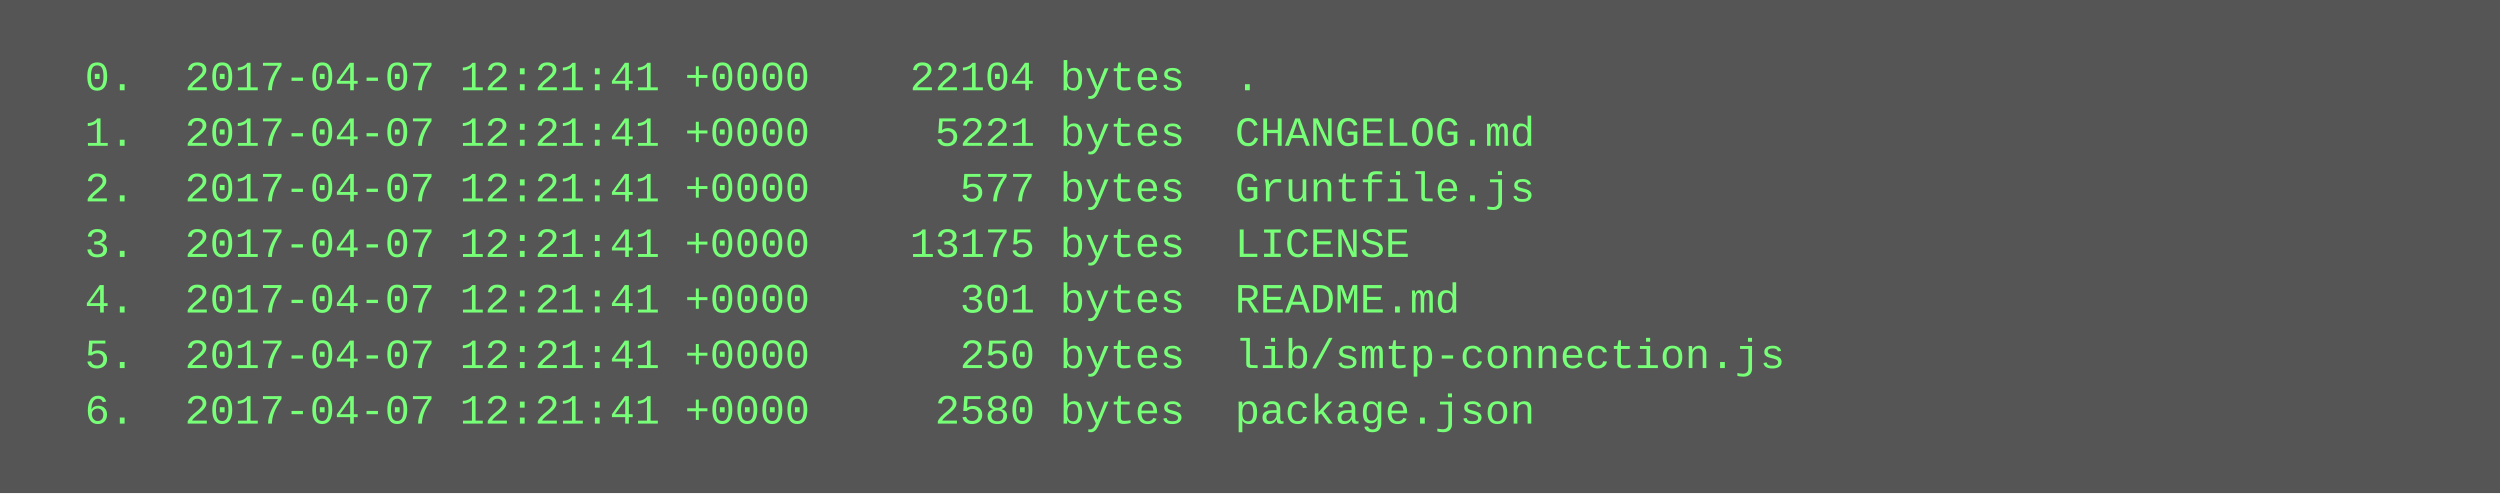
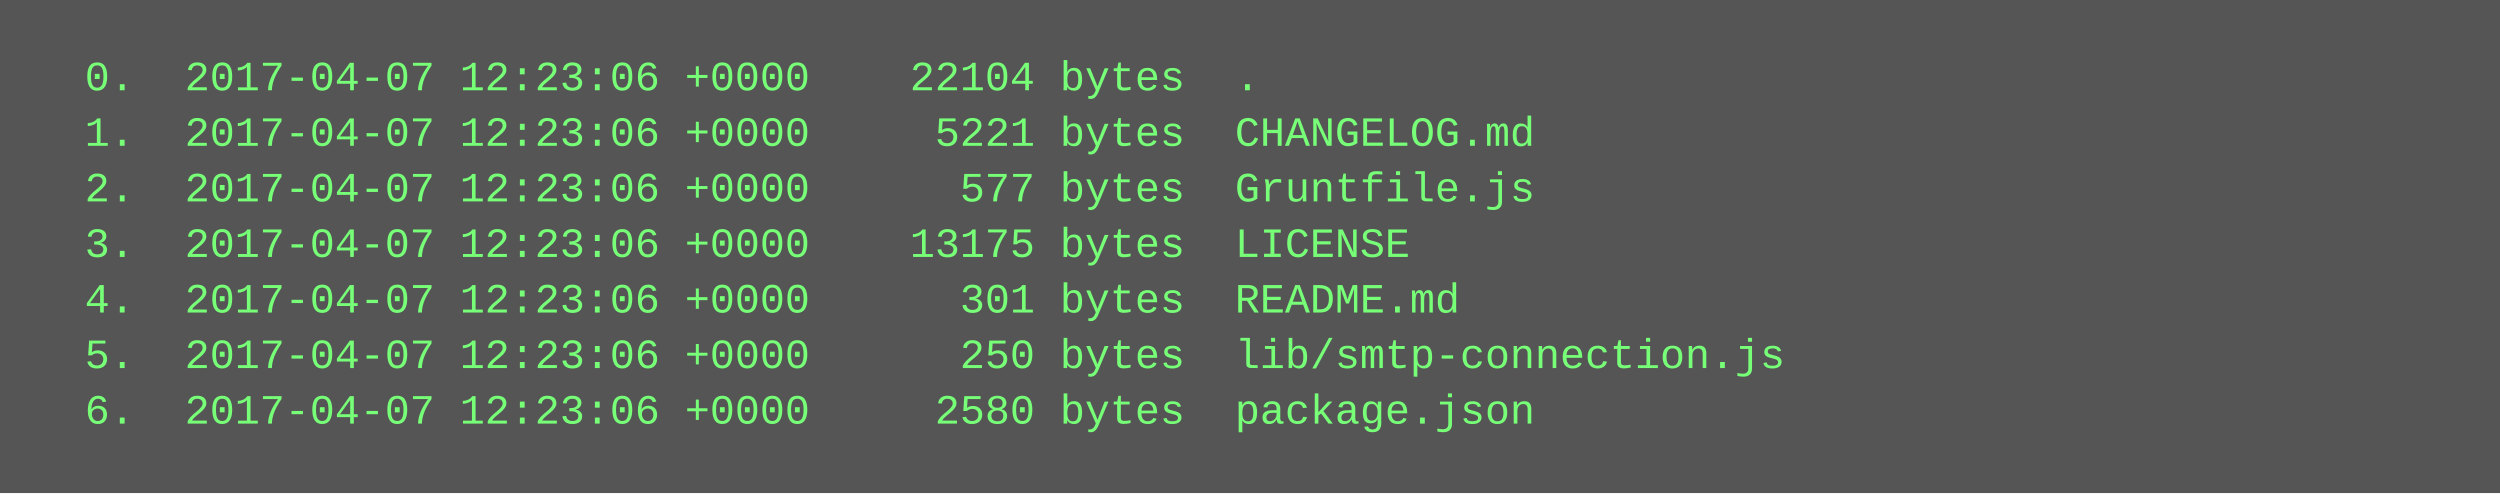
<svg xmlns="http://www.w3.org/2000/svg" height="142" width="720">
  <rect height="142" fill="#555" width="720" />
  <text fill="#7f7" font-family="Courier New" font-size="12" xml:space="preserve">
-     <tspan x="10" y="26">  0.  2017-04-07 12:21:41 +0000    22104 bytes  .</tspan>
-     <tspan x="10" y="42">  1.  2017-04-07 12:21:41 +0000     5221 bytes  CHANGELOG.md</tspan>
-     <tspan x="10" y="58">  2.  2017-04-07 12:21:41 +0000      577 bytes  Gruntfile.js</tspan>
-     <tspan x="10" y="74">  3.  2017-04-07 12:21:41 +0000    13175 bytes  LICENSE</tspan>
-     <tspan x="10" y="90">  4.  2017-04-07 12:21:41 +0000      301 bytes  README.md</tspan>
-     <tspan x="10" y="106">  5.  2017-04-07 12:21:41 +0000      250 bytes  lib/smtp-connection.js</tspan>
-     <tspan x="10" y="122">  6.  2017-04-07 12:21:41 +0000     2580 bytes  package.json</tspan>
+     <tspan x="10" y="26">  0.  2017-04-07 12:23:06 +0000    22104 bytes  .</tspan>
+     <tspan x="10" y="42">  1.  2017-04-07 12:23:06 +0000     5221 bytes  CHANGELOG.md</tspan>
+     <tspan x="10" y="58">  2.  2017-04-07 12:23:06 +0000      577 bytes  Gruntfile.js</tspan>
+     <tspan x="10" y="74">  3.  2017-04-07 12:23:06 +0000    13175 bytes  LICENSE</tspan>
+     <tspan x="10" y="90">  4.  2017-04-07 12:23:06 +0000      301 bytes  README.md</tspan>
+     <tspan x="10" y="106">  5.  2017-04-07 12:23:06 +0000      250 bytes  lib/smtp-connection.js</tspan>
+     <tspan x="10" y="122">  6.  2017-04-07 12:23:06 +0000     2580 bytes  package.json</tspan>
  </text>
</svg>
